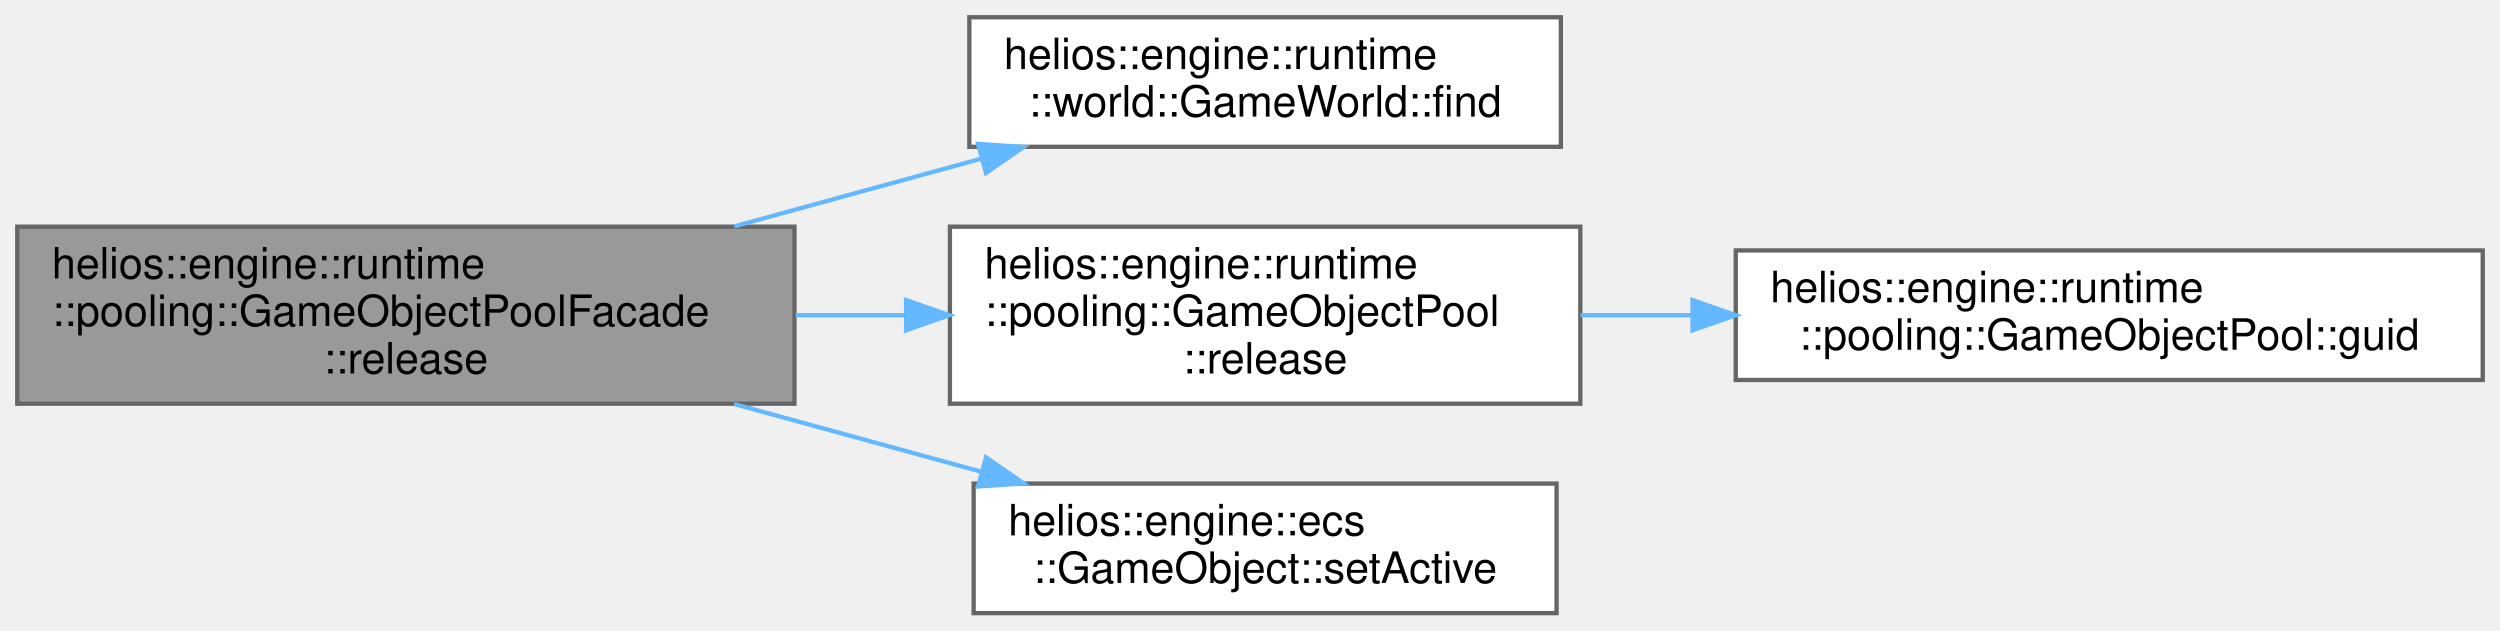
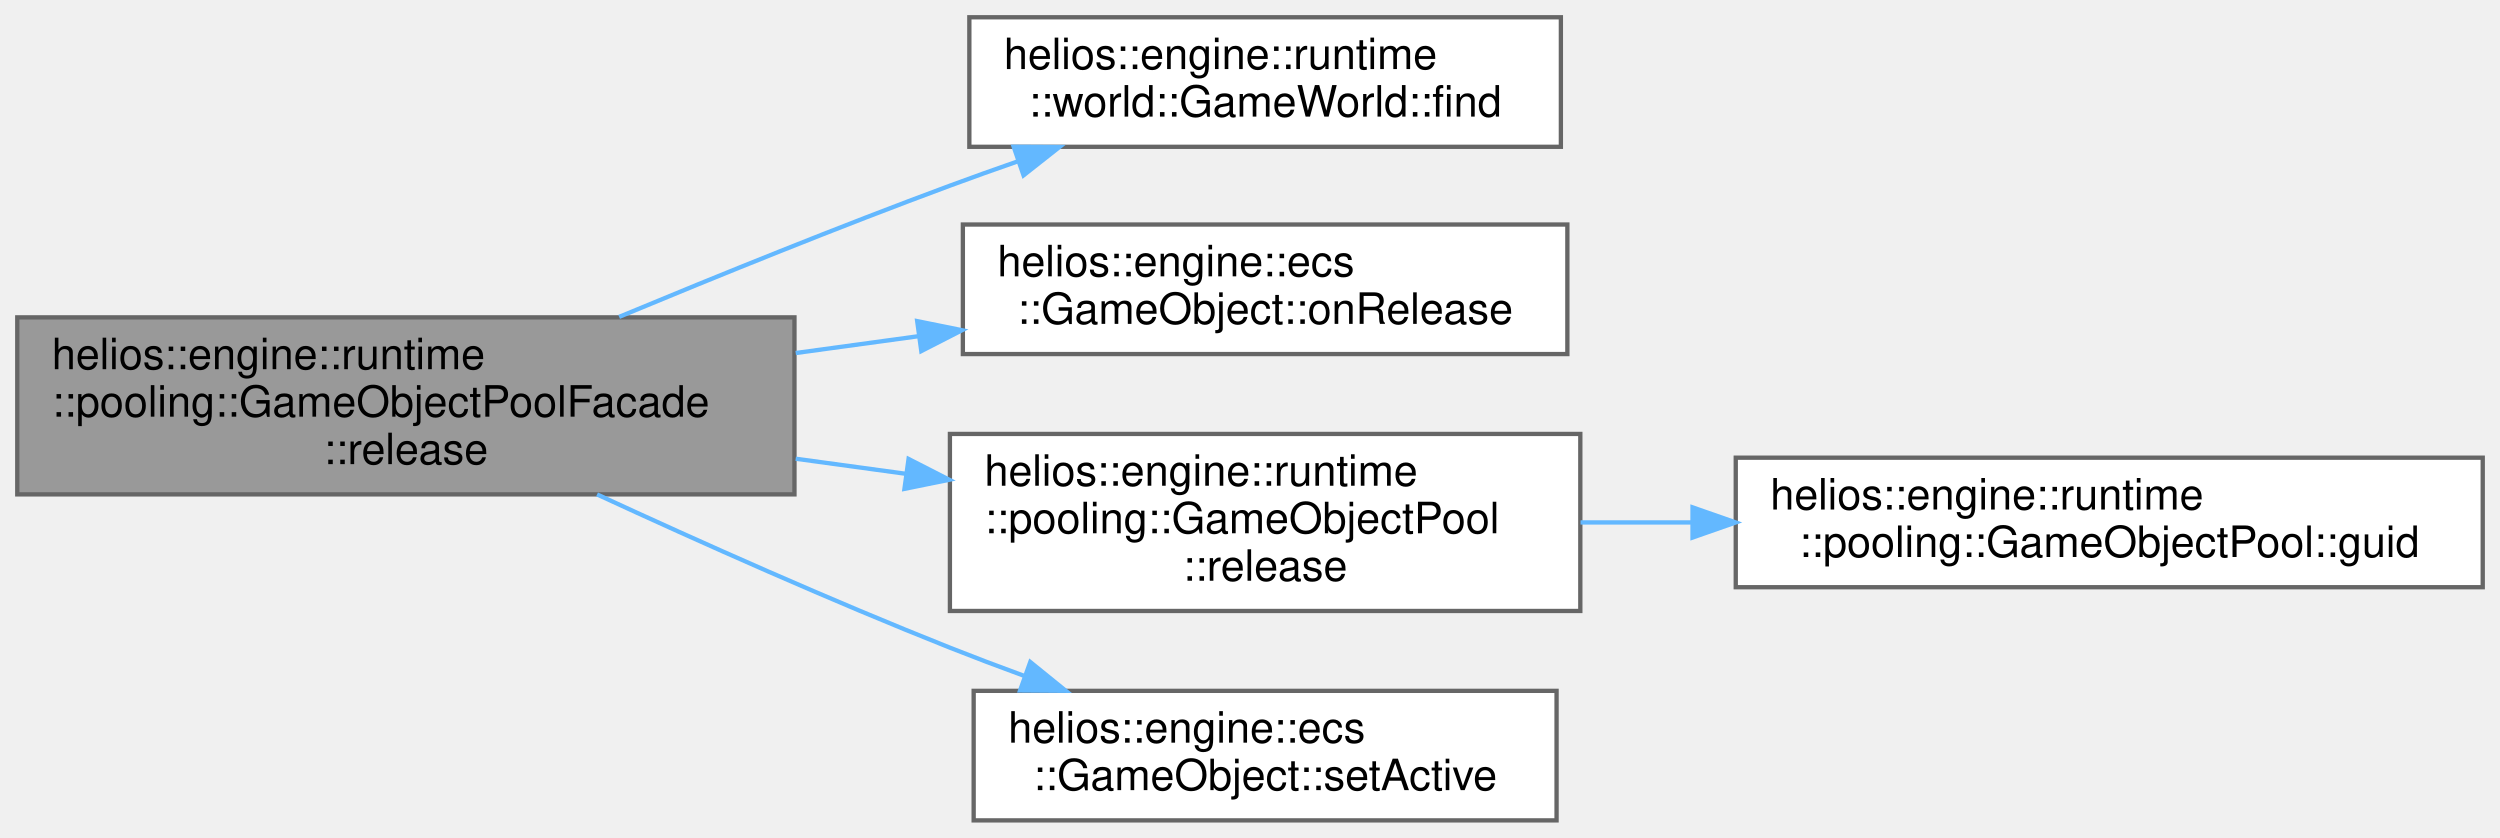
- <svg xmlns="http://www.w3.org/2000/svg" xmlns:xlink="http://www.w3.org/1999/xlink" width="579pt" height="146pt" viewBox="0.00 0.00 579.00 146.00">
-   <g id="graph0" class="graph" transform="scale(1 1) rotate(0) translate(4 142)">
+ <svg xmlns="http://www.w3.org/2000/svg" xmlns:xlink="http://www.w3.org/1999/xlink" width="579pt" height="194pt" viewBox="0.00 0.00 579.00 194.00">
+   <g id="graph0" class="graph" transform="scale(1 1) rotate(0) translate(4 190)">
    <g id="Node000001" class="node">
      <g id="a_Node000001">
        <a xlink:title="Releases a GameObject back to the pool and deactivates it.">
-           <polygon fill="#999999" stroke="#666666" points="180,-89.5 0,-89.5 0,-48.5 180,-48.5 180,-89.5" />
-           <text text-anchor="start" x="8" y="-77.5" font-family="Helvetica,sans-Serif" font-size="10.00">helios::engine::runtime</text>
-           <text text-anchor="start" x="8" y="-66.5" font-family="Helvetica,sans-Serif" font-size="10.00">::pooling::GameObjectPoolFacade</text>
-           <text text-anchor="middle" x="90" y="-55.5" font-family="Helvetica,sans-Serif" font-size="10.00">::release</text>
+           <polygon fill="#999999" stroke="#666666" points="180,-116.5 0,-116.5 0,-75.5 180,-75.5 180,-116.5" />
+           <text text-anchor="start" x="8" y="-104.5" font-family="Helvetica,sans-Serif" font-size="10.00">helios::engine::runtime</text>
+           <text text-anchor="start" x="8" y="-93.5" font-family="Helvetica,sans-Serif" font-size="10.00">::pooling::GameObjectPoolFacade</text>
+           <text text-anchor="middle" x="90" y="-82.5" font-family="Helvetica,sans-Serif" font-size="10.00">::release</text>
        </a>
      </g>
    </g>
    <g id="Node000002" class="node">
      <g id="a_Node000002">
        <a xlink:href="classhelios_1_1engine_1_1runtime_1_1world_1_1GameWorld.html#a83857f38d3ffb10560f863107707929d" target="_top" xlink:title="Finds a GameObject by its unique identifier.">
-           <polygon fill="white" stroke="#666666" points="357.5,-138 220.5,-138 220.5,-108 357.5,-108 357.5,-138" />
-           <text text-anchor="start" x="228.5" y="-126" font-family="Helvetica,sans-Serif" font-size="10.00">helios::engine::runtime</text>
-           <text text-anchor="middle" x="289" y="-115" font-family="Helvetica,sans-Serif" font-size="10.00">::world::GameWorld::find</text>
+           <polygon fill="white" stroke="#666666" points="357.5,-186 220.5,-186 220.5,-156 357.5,-156 357.5,-186" />
+           <text text-anchor="start" x="228.5" y="-174" font-family="Helvetica,sans-Serif" font-size="10.00">helios::engine::runtime</text>
+           <text text-anchor="middle" x="289" y="-163" font-family="Helvetica,sans-Serif" font-size="10.00">::world::GameWorld::find</text>
        </a>
      </g>
    </g>
    <g id="edge1_Node000001_Node000002" class="edge">
      <g id="a_edge1_Node000001_Node000002">
        <a xlink:title=" ">
-           <path fill="none" stroke="#63b8ff" d="M166.04,-89.57C184.93,-94.75 205.05,-100.26 223.39,-105.29" />
-           <polygon fill="#63b8ff" stroke="#63b8ff" points="222.51,-108.68 233.08,-107.95 224.36,-101.93 222.51,-108.68" />
+           <path fill="none" stroke="#63b8ff" d="M139.39,-116.61C162.45,-126.2 190.5,-137.56 216,-147 221.1,-148.89 226.42,-150.79 231.77,-152.65" />
+           <polygon fill="#63b8ff" stroke="#63b8ff" points="230.77,-156.01 241.37,-155.95 233.05,-149.39 230.77,-156.01" />
        </a>
      </g>
    </g>
    <g id="Node000003" class="node">
      <g id="a_Node000003">
+         <a xlink:href="classhelios_1_1engine_1_1ecs_1_1GameObject.html#a2a7b9dc93c0a360e83ed33534742b7ae" target="_top" xlink:title="Called when this GameObject is released back to a pool.">
+           <polygon fill="white" stroke="#666666" points="359,-138 219,-138 219,-108 359,-108 359,-138" />
+           <text text-anchor="start" x="227" y="-126" font-family="Helvetica,sans-Serif" font-size="10.00">helios::engine::ecs</text>
+           <text text-anchor="middle" x="289" y="-115" font-family="Helvetica,sans-Serif" font-size="10.00">::GameObject::onRelease</text>
+         </a>
+       </g>
+     </g>
+     <g id="edge2_Node000001_Node000003" class="edge">
+       <g id="a_edge2_Node000001_Node000003">
+         <a xlink:title=" ">
+           <path fill="none" stroke="#63b8ff" d="M180.28,-108.24C189.77,-109.54 199.38,-110.85 208.75,-112.14" />
+           <polygon fill="#63b8ff" stroke="#63b8ff" points="208.42,-115.63 218.8,-113.52 209.37,-108.69 208.42,-115.63" />
+         </a>
+       </g>
+     </g>
+     <g id="Node000004" class="node">
+       <g id="a_Node000004">
        <a xlink:href="classhelios_1_1engine_1_1runtime_1_1pooling_1_1GameObjectPool.html#aaba699ebdbc101329c7324addd9afe38" target="_top" xlink:title="Releases a GameObject back to the pool by its Guid.">
          <polygon fill="white" stroke="#666666" points="362,-89.5 216,-89.5 216,-48.5 362,-48.5 362,-89.5" />
          <text text-anchor="start" x="224" y="-77.5" font-family="Helvetica,sans-Serif" font-size="10.00">helios::engine::runtime</text>
          <text text-anchor="start" x="224" y="-66.5" font-family="Helvetica,sans-Serif" font-size="10.00">::pooling::GameObjectPool</text>
          <text text-anchor="middle" x="289" y="-55.5" font-family="Helvetica,sans-Serif" font-size="10.00">::release</text>
        </a>
      </g>
    </g>
-     <g id="edge2_Node000001_Node000003" class="edge">
-       <g id="a_edge2_Node000001_Node000003">
+     <g id="edge3_Node000001_Node000004" class="edge">
+       <g id="a_edge3_Node000001_Node000004">
        <a xlink:title=" ">
-           <path fill="none" stroke="#63b8ff" d="M180.28,-69C188.75,-69 197.31,-69 205.7,-69" />
-           <polygon fill="#63b8ff" stroke="#63b8ff" points="205.85,-72.5 215.85,-69 205.85,-65.5 205.85,-72.5" />
+           <path fill="none" stroke="#63b8ff" d="M180.28,-83.76C188.75,-82.6 197.31,-81.43 205.7,-80.28" />
+           <polygon fill="#63b8ff" stroke="#63b8ff" points="206.42,-83.71 215.85,-78.89 205.47,-76.78 206.42,-83.71" />
        </a>
      </g>
    </g>
-     <g id="Node000005" class="node">
-       <g id="a_Node000005">
+     <g id="Node000006" class="node">
+       <g id="a_Node000006">
        <a xlink:href="classhelios_1_1engine_1_1ecs_1_1GameObject.html#a72a9d3833a1ae1464dab535bce3166ed" target="_top" xlink:title="Sets the active state of this GameObject.">
          <polygon fill="white" stroke="#666666" points="356.5,-30 221.5,-30 221.5,0 356.5,0 356.5,-30" />
          <text text-anchor="start" x="229.5" y="-18" font-family="Helvetica,sans-Serif" font-size="10.00">helios::engine::ecs</text>
          <text text-anchor="middle" x="289" y="-7" font-family="Helvetica,sans-Serif" font-size="10.00">::GameObject::setActive</text>
        </a>
      </g>
    </g>
-     <g id="edge4_Node000001_Node000005" class="edge">
-       <g id="a_edge4_Node000001_Node000005">
+     <g id="edge5_Node000001_Node000006" class="edge">
+       <g id="a_edge5_Node000001_Node000006">
        <a xlink:title=" ">
-           <path fill="none" stroke="#63b8ff" d="M166.04,-48.43C184.93,-43.25 205.05,-37.74 223.39,-32.71" />
-           <polygon fill="#63b8ff" stroke="#63b8ff" points="224.36,-36.07 233.08,-30.05 222.51,-29.32 224.36,-36.07" />
+           <path fill="none" stroke="#63b8ff" d="M134.28,-75.49C158.16,-64.46 188.48,-50.92 216,-40 221.52,-37.81 227.31,-35.62 233.11,-33.5" />
+           <polygon fill="#63b8ff" stroke="#63b8ff" points="234.61,-36.68 242.84,-30.01 232.25,-30.09 234.61,-36.68" />
        </a>
      </g>
    </g>
-     <g id="Node000004" class="node">
-       <g id="a_Node000004">
+     <g id="Node000005" class="node">
+       <g id="a_Node000005">
        <a xlink:href="classhelios_1_1engine_1_1runtime_1_1pooling_1_1GameObjectPool.html#a2589e780d738d2a5f2c6d2a47a19abc7" target="_top" xlink:title="Returns the unique identifier of this pool.">
          <polygon fill="white" stroke="#666666" points="571,-84 398,-84 398,-54 571,-54 571,-84" />
          <text text-anchor="start" x="406" y="-72" font-family="Helvetica,sans-Serif" font-size="10.00">helios::engine::runtime</text>
          <text text-anchor="middle" x="484.5" y="-61" font-family="Helvetica,sans-Serif" font-size="10.00">::pooling::GameObjectPool::guid</text>
        </a>
      </g>
    </g>
-     <g id="edge3_Node000003_Node000004" class="edge">
-       <g id="a_edge3_Node000003_Node000004">
+     <g id="edge4_Node000004_Node000005" class="edge">
+       <g id="a_edge4_Node000004_Node000005">
        <a xlink:title=" ">
          <path fill="none" stroke="#63b8ff" d="M362.05,-69C370.47,-69 379.16,-69 387.83,-69" />
          <polygon fill="#63b8ff" stroke="#63b8ff" points="387.99,-72.5 397.99,-69 387.99,-65.5 387.99,-72.5" />
        </a>
      </g>
    </g>
  </g>
</svg>
